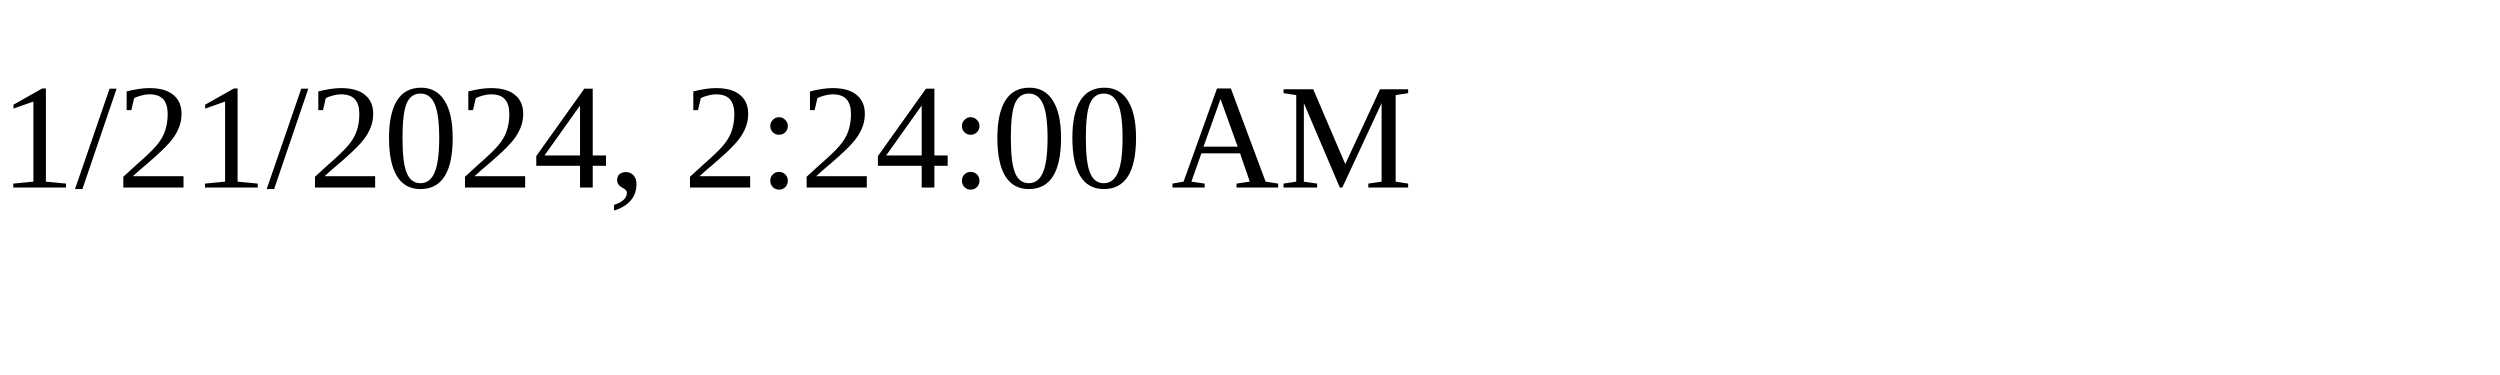
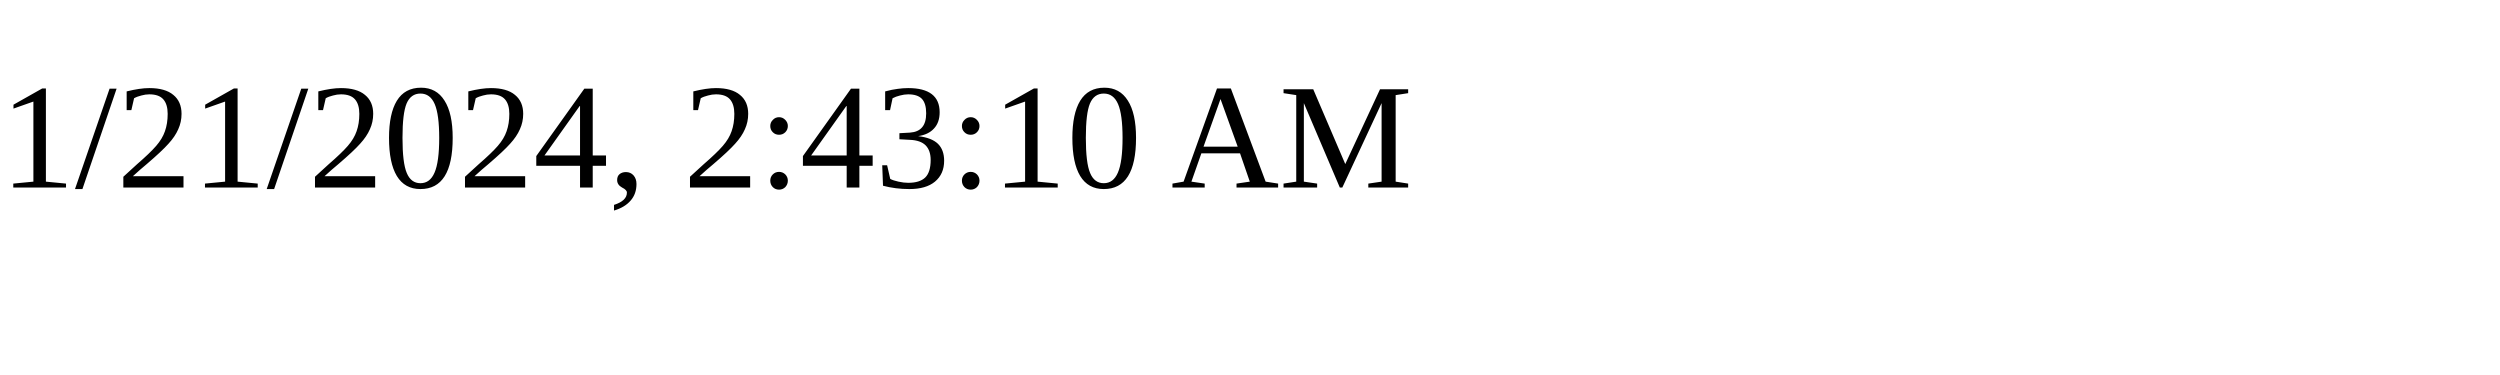
<svg xmlns="http://www.w3.org/2000/svg" height="30" width="200">
-   <text x="0" y="15">1/21/2024, 2:24:00 AM</text>
+   <text x="0" y="15">1/21/2024, 2:43:10 AM</text>
</svg>
